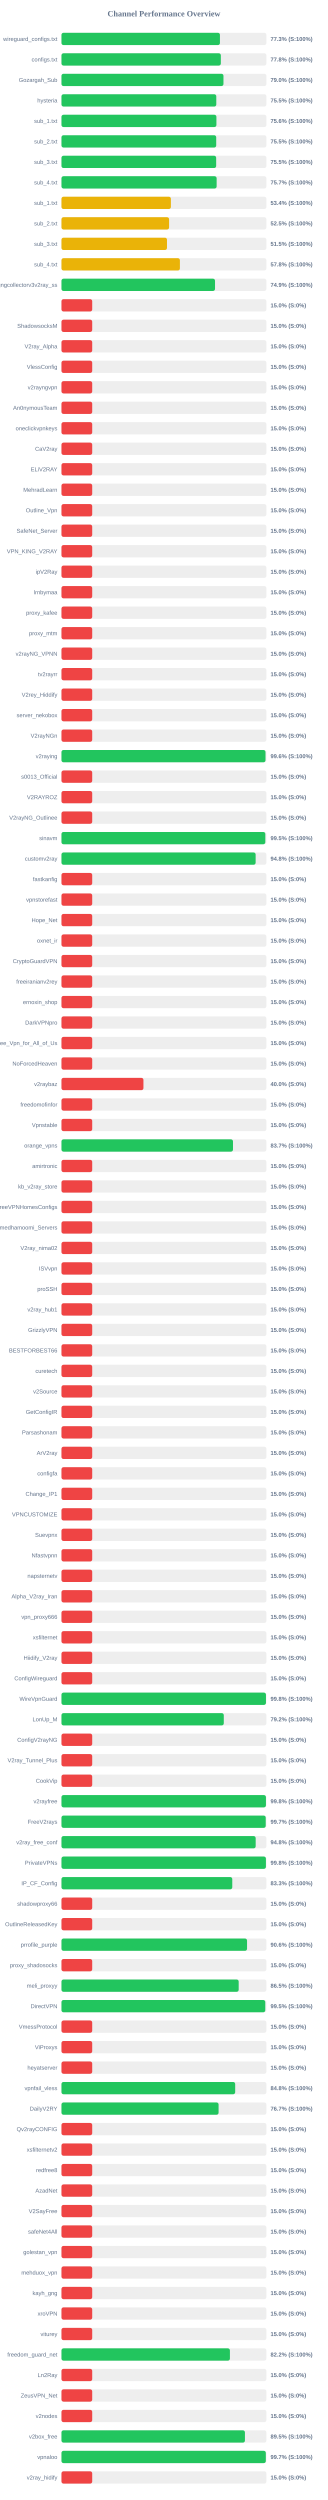
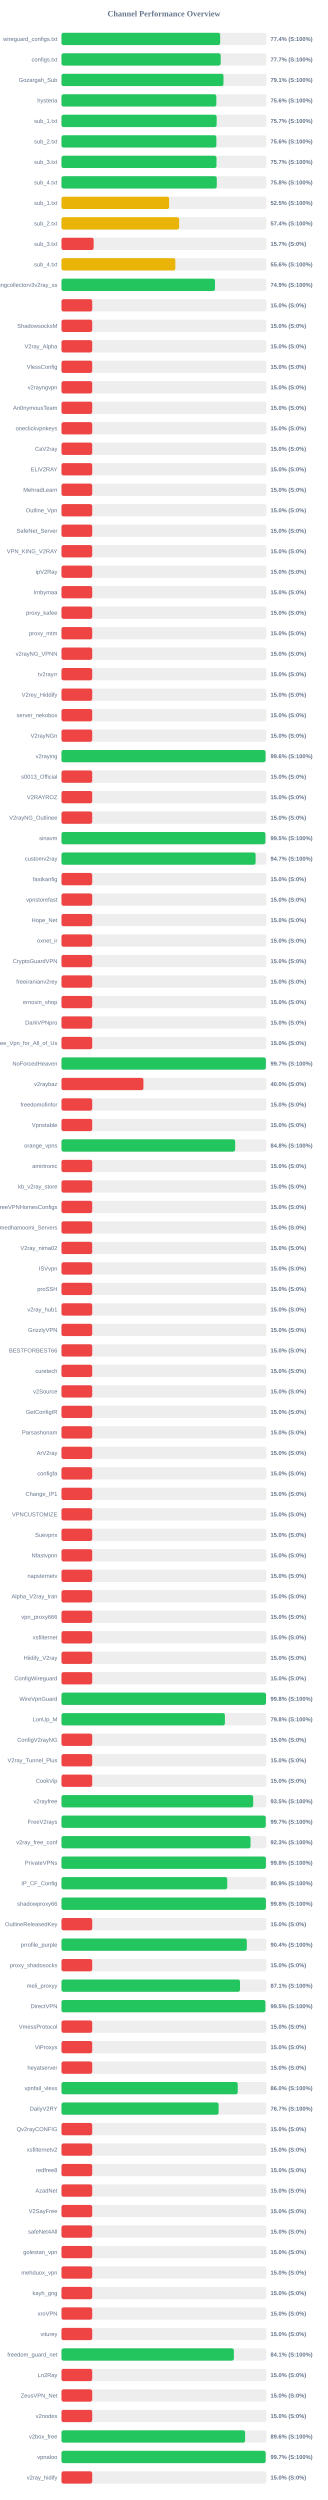
<svg xmlns="http://www.w3.org/2000/svg" width="800" height="6100" version="1.1">
  <style>
        .row { font: 14px Arial; fill: #64748b; }
        .score { font: bold 14px Arial; fill: #64748b; }
    </style>
  <text x="400" y="40" text-anchor="middle" font-size="20px" font-weight="bold" fill="#64748b">Channel Performance Overview</text>
  <rect x="150" y="80" width="500" height="30" fill="#eee" rx="5" />
-   <rect x="150" y="80" width="386.65" height="30" fill="#22c55e" rx="5" />
+   <rect x="150" y="80" width="387.2" height="30" fill="#22c55e" rx="5" />
  <text x="140" y="100" text-anchor="end" class="row">wireguard_configs.txt</text>
-   <text x="660" y="100" text-anchor="start" class="score">77.3% (S:100%)</text>
+   <text x="660" y="100" text-anchor="start" class="score">77.4% (S:100%)</text>
  <rect x="150" y="130" width="500" height="30" fill="#eee" rx="5" />
-   <rect x="150" y="130" width="388.85" height="30" fill="#22c55e" rx="5" />
+   <rect x="150" y="130" width="388.45" height="30" fill="#22c55e" rx="5" />
  <text x="140" y="150" text-anchor="end" class="row">configs.txt</text>
-   <text x="660" y="150" text-anchor="start" class="score">77.8% (S:100%)</text>
+   <text x="660" y="150" text-anchor="start" class="score">77.7% (S:100%)</text>
  <rect x="150" y="180" width="500" height="30" fill="#eee" rx="5" />
-   <rect x="150" y="180" width="395.25" height="30" fill="#22c55e" rx="5" />
+   <rect x="150" y="180" width="395.3" height="30" fill="#22c55e" rx="5" />
  <text x="140" y="200" text-anchor="end" class="row">Gozargah_Sub</text>
-   <text x="660" y="200" text-anchor="start" class="score">79.0% (S:100%)</text>
+   <text x="660" y="200" text-anchor="start" class="score">79.1% (S:100%)</text>
  <rect x="150" y="230" width="500" height="30" fill="#eee" rx="5" />
-   <rect x="150" y="230" width="377.75" height="30" fill="#22c55e" rx="5" />
+   <rect x="150" y="230" width="377.85" height="30" fill="#22c55e" rx="5" />
  <text x="140" y="250" text-anchor="end" class="row">hysteria</text>
-   <text x="660" y="250" text-anchor="start" class="score">75.5% (S:100%)</text>
+   <text x="660" y="250" text-anchor="start" class="score">75.6% (S:100%)</text>
  <rect x="150" y="280" width="500" height="30" fill="#eee" rx="5" />
-   <rect x="150" y="280" width="378.05" height="30" fill="#22c55e" rx="5" />
+   <rect x="150" y="280" width="378.7" height="30" fill="#22c55e" rx="5" />
  <text x="140" y="300" text-anchor="end" class="row">sub_1.txt</text>
-   <text x="660" y="300" text-anchor="start" class="score">75.6% (S:100%)</text>
+   <text x="660" y="300" text-anchor="start" class="score">75.7% (S:100%)</text>
  <rect x="150" y="330" width="500" height="30" fill="#eee" rx="5" />
-   <rect x="150" y="330" width="377.55" height="30" fill="#22c55e" rx="5" />
+   <rect x="150" y="330" width="377.95" height="30" fill="#22c55e" rx="5" />
  <text x="140" y="350" text-anchor="end" class="row">sub_2.txt</text>
-   <text x="660" y="350" text-anchor="start" class="score">75.5% (S:100%)</text>
+   <text x="660" y="350" text-anchor="start" class="score">75.6% (S:100%)</text>
  <rect x="150" y="380" width="500" height="30" fill="#eee" rx="5" />
-   <rect x="150" y="380" width="377.45" height="30" fill="#22c55e" rx="5" />
+   <rect x="150" y="380" width="378.25" height="30" fill="#22c55e" rx="5" />
  <text x="140" y="400" text-anchor="end" class="row">sub_3.txt</text>
-   <text x="660" y="400" text-anchor="start" class="score">75.5% (S:100%)</text>
+   <text x="660" y="400" text-anchor="start" class="score">75.7% (S:100%)</text>
  <rect x="150" y="430" width="500" height="30" fill="#eee" rx="5" />
-   <rect x="150" y="430" width="378.6" height="30" fill="#22c55e" rx="5" />
+   <rect x="150" y="430" width="378.95" height="30" fill="#22c55e" rx="5" />
  <text x="140" y="450" text-anchor="end" class="row">sub_4.txt</text>
-   <text x="660" y="450" text-anchor="start" class="score">75.7% (S:100%)</text>
+   <text x="660" y="450" text-anchor="start" class="score">75.8% (S:100%)</text>
  <rect x="150" y="480" width="500" height="30" fill="#eee" rx="5" />
-   <rect x="150" y="480" width="266.95" height="30" fill="#eab308" rx="5" />
+   <rect x="150" y="480" width="262.65" height="30" fill="#eab308" rx="5" />
  <text x="140" y="500" text-anchor="end" class="row">sub_1.txt</text>
-   <text x="660" y="500" text-anchor="start" class="score">53.4% (S:100%)</text>
+   <text x="660" y="500" text-anchor="start" class="score">52.5% (S:100%)</text>
  <rect x="150" y="530" width="500" height="30" fill="#eee" rx="5" />
-   <rect x="150" y="530" width="262.6" height="30" fill="#eab308" rx="5" />
+   <rect x="150" y="530" width="287.1" height="30" fill="#eab308" rx="5" />
  <text x="140" y="550" text-anchor="end" class="row">sub_2.txt</text>
-   <text x="660" y="550" text-anchor="start" class="score">52.5% (S:100%)</text>
+   <text x="660" y="550" text-anchor="start" class="score">57.4% (S:100%)</text>
  <rect x="150" y="580" width="500" height="30" fill="#eee" rx="5" />
-   <rect x="150" y="580" width="257.45" height="30" fill="#eab308" rx="5" />
+   <rect x="150" y="580" width="78.5" height="30" fill="#ef4444" rx="5" />
  <text x="140" y="600" text-anchor="end" class="row">sub_3.txt</text>
-   <text x="660" y="600" text-anchor="start" class="score">51.5% (S:100%)</text>
+   <text x="660" y="600" text-anchor="start" class="score">15.7% (S:0%)</text>
  <rect x="150" y="630" width="500" height="30" fill="#eee" rx="5" />
-   <rect x="150" y="630" width="288.95" height="30" fill="#eab308" rx="5" />
+   <rect x="150" y="630" width="277.9" height="30" fill="#eab308" rx="5" />
  <text x="140" y="650" text-anchor="end" class="row">sub_4.txt</text>
-   <text x="660" y="650" text-anchor="start" class="score">57.8% (S:100%)</text>
+   <text x="660" y="650" text-anchor="start" class="score">55.6% (S:100%)</text>
  <rect x="150" y="680" width="500" height="30" fill="#eee" rx="5" />
-   <rect x="150" y="680" width="374.65" height="30" fill="#22c55e" rx="5" />
+   <rect x="150" y="680" width="374.6" height="30" fill="#22c55e" rx="5" />
  <text x="140" y="700" text-anchor="end" class="row">kayhgngcollectorv3v2ray_ss</text>
  <text x="660" y="700" text-anchor="start" class="score">74.9% (S:100%)</text>
  <rect x="150" y="730" width="500" height="30" fill="#eee" rx="5" />
  <rect x="150" y="730" width="75.0" height="30" fill="#ef4444" rx="5" />
  <text x="140" y="750" text-anchor="end" class="row" />
  <text x="660" y="750" text-anchor="start" class="score">15.0% (S:0%)</text>
  <rect x="150" y="780" width="500" height="30" fill="#eee" rx="5" />
  <rect x="150" y="780" width="75.0" height="30" fill="#ef4444" rx="5" />
  <text x="140" y="800" text-anchor="end" class="row">ShadowsocksM</text>
  <text x="660" y="800" text-anchor="start" class="score">15.0% (S:0%)</text>
  <rect x="150" y="830" width="500" height="30" fill="#eee" rx="5" />
  <rect x="150" y="830" width="75.0" height="30" fill="#ef4444" rx="5" />
  <text x="140" y="850" text-anchor="end" class="row">V2ray_Alpha</text>
  <text x="660" y="850" text-anchor="start" class="score">15.0% (S:0%)</text>
  <rect x="150" y="880" width="500" height="30" fill="#eee" rx="5" />
  <rect x="150" y="880" width="75.0" height="30" fill="#ef4444" rx="5" />
  <text x="140" y="900" text-anchor="end" class="row">VlessConfig</text>
  <text x="660" y="900" text-anchor="start" class="score">15.0% (S:0%)</text>
  <rect x="150" y="930" width="500" height="30" fill="#eee" rx="5" />
  <rect x="150" y="930" width="75.0" height="30" fill="#ef4444" rx="5" />
  <text x="140" y="950" text-anchor="end" class="row">v2rayngvpn</text>
  <text x="660" y="950" text-anchor="start" class="score">15.0% (S:0%)</text>
  <rect x="150" y="980" width="500" height="30" fill="#eee" rx="5" />
  <rect x="150" y="980" width="75.0" height="30" fill="#ef4444" rx="5" />
  <text x="140" y="1000" text-anchor="end" class="row">An0nymousTeam</text>
  <text x="660" y="1000" text-anchor="start" class="score">15.0% (S:0%)</text>
  <rect x="150" y="1030" width="500" height="30" fill="#eee" rx="5" />
  <rect x="150" y="1030" width="75.0" height="30" fill="#ef4444" rx="5" />
  <text x="140" y="1050" text-anchor="end" class="row">oneclickvpnkeys</text>
  <text x="660" y="1050" text-anchor="start" class="score">15.0% (S:0%)</text>
  <rect x="150" y="1080" width="500" height="30" fill="#eee" rx="5" />
  <rect x="150" y="1080" width="75.0" height="30" fill="#ef4444" rx="5" />
  <text x="140" y="1100" text-anchor="end" class="row">CaV2ray</text>
  <text x="660" y="1100" text-anchor="start" class="score">15.0% (S:0%)</text>
  <rect x="150" y="1130" width="500" height="30" fill="#eee" rx="5" />
  <rect x="150" y="1130" width="75.0" height="30" fill="#ef4444" rx="5" />
  <text x="140" y="1150" text-anchor="end" class="row">ELiV2RAY</text>
  <text x="660" y="1150" text-anchor="start" class="score">15.0% (S:0%)</text>
  <rect x="150" y="1180" width="500" height="30" fill="#eee" rx="5" />
  <rect x="150" y="1180" width="75.0" height="30" fill="#ef4444" rx="5" />
  <text x="140" y="1200" text-anchor="end" class="row">MehradLearn</text>
  <text x="660" y="1200" text-anchor="start" class="score">15.0% (S:0%)</text>
  <rect x="150" y="1230" width="500" height="30" fill="#eee" rx="5" />
  <rect x="150" y="1230" width="75.0" height="30" fill="#ef4444" rx="5" />
  <text x="140" y="1250" text-anchor="end" class="row">Outline_Vpn</text>
  <text x="660" y="1250" text-anchor="start" class="score">15.0% (S:0%)</text>
  <rect x="150" y="1280" width="500" height="30" fill="#eee" rx="5" />
  <rect x="150" y="1280" width="75.0" height="30" fill="#ef4444" rx="5" />
  <text x="140" y="1300" text-anchor="end" class="row">SafeNet_Server</text>
  <text x="660" y="1300" text-anchor="start" class="score">15.0% (S:0%)</text>
  <rect x="150" y="1330" width="500" height="30" fill="#eee" rx="5" />
  <rect x="150" y="1330" width="75.0" height="30" fill="#ef4444" rx="5" />
  <text x="140" y="1350" text-anchor="end" class="row">VPN_KING_V2RAY</text>
  <text x="660" y="1350" text-anchor="start" class="score">15.0% (S:0%)</text>
  <rect x="150" y="1380" width="500" height="30" fill="#eee" rx="5" />
  <rect x="150" y="1380" width="75.0" height="30" fill="#ef4444" rx="5" />
  <text x="140" y="1400" text-anchor="end" class="row">ipV2Ray</text>
  <text x="660" y="1400" text-anchor="start" class="score">15.0% (S:0%)</text>
  <rect x="150" y="1430" width="500" height="30" fill="#eee" rx="5" />
  <rect x="150" y="1430" width="75.0" height="30" fill="#ef4444" rx="5" />
  <text x="140" y="1450" text-anchor="end" class="row">lrnbymaa</text>
  <text x="660" y="1450" text-anchor="start" class="score">15.0% (S:0%)</text>
  <rect x="150" y="1480" width="500" height="30" fill="#eee" rx="5" />
  <rect x="150" y="1480" width="75.0" height="30" fill="#ef4444" rx="5" />
  <text x="140" y="1500" text-anchor="end" class="row">proxy_kafee</text>
  <text x="660" y="1500" text-anchor="start" class="score">15.0% (S:0%)</text>
  <rect x="150" y="1530" width="500" height="30" fill="#eee" rx="5" />
  <rect x="150" y="1530" width="75.0" height="30" fill="#ef4444" rx="5" />
  <text x="140" y="1550" text-anchor="end" class="row">proxy_mtm</text>
  <text x="660" y="1550" text-anchor="start" class="score">15.0% (S:0%)</text>
  <rect x="150" y="1580" width="500" height="30" fill="#eee" rx="5" />
  <rect x="150" y="1580" width="75.0" height="30" fill="#ef4444" rx="5" />
  <text x="140" y="1600" text-anchor="end" class="row">v2rayNG_VPNN</text>
  <text x="660" y="1600" text-anchor="start" class="score">15.0% (S:0%)</text>
  <rect x="150" y="1630" width="500" height="30" fill="#eee" rx="5" />
  <rect x="150" y="1630" width="75.0" height="30" fill="#ef4444" rx="5" />
  <text x="140" y="1650" text-anchor="end" class="row">tv2rayrr</text>
  <text x="660" y="1650" text-anchor="start" class="score">15.0% (S:0%)</text>
  <rect x="150" y="1680" width="500" height="30" fill="#eee" rx="5" />
  <rect x="150" y="1680" width="75.0" height="30" fill="#ef4444" rx="5" />
  <text x="140" y="1700" text-anchor="end" class="row">V2rey_Hiddify</text>
  <text x="660" y="1700" text-anchor="start" class="score">15.0% (S:0%)</text>
  <rect x="150" y="1730" width="500" height="30" fill="#eee" rx="5" />
  <rect x="150" y="1730" width="75.0" height="30" fill="#ef4444" rx="5" />
  <text x="140" y="1750" text-anchor="end" class="row">server_nekobox</text>
  <text x="660" y="1750" text-anchor="start" class="score">15.0% (S:0%)</text>
  <rect x="150" y="1780" width="500" height="30" fill="#eee" rx="5" />
  <rect x="150" y="1780" width="75.0" height="30" fill="#ef4444" rx="5" />
  <text x="140" y="1800" text-anchor="end" class="row">V2rayNGn</text>
  <text x="660" y="1800" text-anchor="start" class="score">15.0% (S:0%)</text>
  <rect x="150" y="1830" width="500" height="30" fill="#eee" rx="5" />
-   <rect x="150" y="1830" width="497.8" height="30" fill="#22c55e" rx="5" />
+   <rect x="150" y="1830" width="497.9" height="30" fill="#22c55e" rx="5" />
  <text x="140" y="1850" text-anchor="end" class="row">v2raying</text>
  <text x="660" y="1850" text-anchor="start" class="score">99.6% (S:100%)</text>
  <rect x="150" y="1880" width="500" height="30" fill="#eee" rx="5" />
  <rect x="150" y="1880" width="75.0" height="30" fill="#ef4444" rx="5" />
  <text x="140" y="1900" text-anchor="end" class="row">s0013_Official</text>
  <text x="660" y="1900" text-anchor="start" class="score">15.0% (S:0%)</text>
  <rect x="150" y="1930" width="500" height="30" fill="#eee" rx="5" />
  <rect x="150" y="1930" width="75.0" height="30" fill="#ef4444" rx="5" />
  <text x="140" y="1950" text-anchor="end" class="row">V2RAYROZ</text>
  <text x="660" y="1950" text-anchor="start" class="score">15.0% (S:0%)</text>
  <rect x="150" y="1980" width="500" height="30" fill="#eee" rx="5" />
  <rect x="150" y="1980" width="75.0" height="30" fill="#ef4444" rx="5" />
  <text x="140" y="2000" text-anchor="end" class="row">V2rayNG_Outlinee</text>
  <text x="660" y="2000" text-anchor="start" class="score">15.0% (S:0%)</text>
  <rect x="150" y="2030" width="500" height="30" fill="#eee" rx="5" />
-   <rect x="150" y="2030" width="497.35" height="30" fill="#22c55e" rx="5" />
+   <rect x="150" y="2030" width="497.55" height="30" fill="#22c55e" rx="5" />
  <text x="140" y="2050" text-anchor="end" class="row">sinavm</text>
  <text x="660" y="2050" text-anchor="start" class="score">99.5% (S:100%)</text>
  <rect x="150" y="2080" width="500" height="30" fill="#eee" rx="5" />
-   <rect x="150" y="2080" width="473.75" height="30" fill="#22c55e" rx="5" />
+   <rect x="150" y="2080" width="473.7" height="30" fill="#22c55e" rx="5" />
  <text x="140" y="2100" text-anchor="end" class="row">customv2ray</text>
-   <text x="660" y="2100" text-anchor="start" class="score">94.8% (S:100%)</text>
+   <text x="660" y="2100" text-anchor="start" class="score">94.7% (S:100%)</text>
  <rect x="150" y="2130" width="500" height="30" fill="#eee" rx="5" />
  <rect x="150" y="2130" width="75.0" height="30" fill="#ef4444" rx="5" />
  <text x="140" y="2150" text-anchor="end" class="row">fastkanfig</text>
  <text x="660" y="2150" text-anchor="start" class="score">15.0% (S:0%)</text>
  <rect x="150" y="2180" width="500" height="30" fill="#eee" rx="5" />
  <rect x="150" y="2180" width="75.0" height="30" fill="#ef4444" rx="5" />
  <text x="140" y="2200" text-anchor="end" class="row">vpnstorefast</text>
  <text x="660" y="2200" text-anchor="start" class="score">15.0% (S:0%)</text>
  <rect x="150" y="2230" width="500" height="30" fill="#eee" rx="5" />
  <rect x="150" y="2230" width="75.0" height="30" fill="#ef4444" rx="5" />
  <text x="140" y="2250" text-anchor="end" class="row">Hope_Net</text>
  <text x="660" y="2250" text-anchor="start" class="score">15.0% (S:0%)</text>
  <rect x="150" y="2280" width="500" height="30" fill="#eee" rx="5" />
  <rect x="150" y="2280" width="75.0" height="30" fill="#ef4444" rx="5" />
  <text x="140" y="2300" text-anchor="end" class="row">oxnet_ir</text>
  <text x="660" y="2300" text-anchor="start" class="score">15.0% (S:0%)</text>
  <rect x="150" y="2330" width="500" height="30" fill="#eee" rx="5" />
  <rect x="150" y="2330" width="75.0" height="30" fill="#ef4444" rx="5" />
  <text x="140" y="2350" text-anchor="end" class="row">CryptoGuardVPN</text>
  <text x="660" y="2350" text-anchor="start" class="score">15.0% (S:0%)</text>
  <rect x="150" y="2380" width="500" height="30" fill="#eee" rx="5" />
  <rect x="150" y="2380" width="75.0" height="30" fill="#ef4444" rx="5" />
  <text x="140" y="2400" text-anchor="end" class="row">freeiranianv2rey</text>
  <text x="660" y="2400" text-anchor="start" class="score">15.0% (S:0%)</text>
  <rect x="150" y="2430" width="500" height="30" fill="#eee" rx="5" />
  <rect x="150" y="2430" width="75.0" height="30" fill="#ef4444" rx="5" />
  <text x="140" y="2450" text-anchor="end" class="row">ernoxin_shop</text>
  <text x="660" y="2450" text-anchor="start" class="score">15.0% (S:0%)</text>
  <rect x="150" y="2480" width="500" height="30" fill="#eee" rx="5" />
  <rect x="150" y="2480" width="75.0" height="30" fill="#ef4444" rx="5" />
  <text x="140" y="2500" text-anchor="end" class="row">DarkVPNpro</text>
  <text x="660" y="2500" text-anchor="start" class="score">15.0% (S:0%)</text>
  <rect x="150" y="2530" width="500" height="30" fill="#eee" rx="5" />
  <rect x="150" y="2530" width="75.0" height="30" fill="#ef4444" rx="5" />
  <text x="140" y="2550" text-anchor="end" class="row">Free_Vpn_for_All_of_Us</text>
  <text x="660" y="2550" text-anchor="start" class="score">15.0% (S:0%)</text>
  <rect x="150" y="2580" width="500" height="30" fill="#eee" rx="5" />
-   <rect x="150" y="2580" width="75.0" height="30" fill="#ef4444" rx="5" />
+   <rect x="150" y="2580" width="498.7" height="30" fill="#22c55e" rx="5" />
  <text x="140" y="2600" text-anchor="end" class="row">NoForcedHeaven</text>
-   <text x="660" y="2600" text-anchor="start" class="score">15.0% (S:0%)</text>
+   <text x="660" y="2600" text-anchor="start" class="score">99.7% (S:100%)</text>
  <rect x="150" y="2630" width="500" height="30" fill="#eee" rx="5" />
  <rect x="150" y="2630" width="200.0" height="30" fill="#ef4444" rx="5" />
  <text x="140" y="2650" text-anchor="end" class="row">v2raybaz</text>
  <text x="660" y="2650" text-anchor="start" class="score">40.0% (S:0%)</text>
  <rect x="150" y="2680" width="500" height="30" fill="#eee" rx="5" />
  <rect x="150" y="2680" width="75.0" height="30" fill="#ef4444" rx="5" />
  <text x="140" y="2700" text-anchor="end" class="row">freedomofinfor</text>
  <text x="660" y="2700" text-anchor="start" class="score">15.0% (S:0%)</text>
  <rect x="150" y="2730" width="500" height="30" fill="#eee" rx="5" />
  <rect x="150" y="2730" width="75.0" height="30" fill="#ef4444" rx="5" />
  <text x="140" y="2750" text-anchor="end" class="row">Vpnstable</text>
  <text x="660" y="2750" text-anchor="start" class="score">15.0% (S:0%)</text>
  <rect x="150" y="2780" width="500" height="30" fill="#eee" rx="5" />
-   <rect x="150" y="2780" width="418.5" height="30" fill="#22c55e" rx="5" />
+   <rect x="150" y="2780" width="423.75" height="30" fill="#22c55e" rx="5" />
  <text x="140" y="2800" text-anchor="end" class="row">orange_vpns</text>
-   <text x="660" y="2800" text-anchor="start" class="score">83.7% (S:100%)</text>
+   <text x="660" y="2800" text-anchor="start" class="score">84.8% (S:100%)</text>
  <rect x="150" y="2830" width="500" height="30" fill="#eee" rx="5" />
  <rect x="150" y="2830" width="75.0" height="30" fill="#ef4444" rx="5" />
  <text x="140" y="2850" text-anchor="end" class="row">amirtronic</text>
  <text x="660" y="2850" text-anchor="start" class="score">15.0% (S:0%)</text>
  <rect x="150" y="2880" width="500" height="30" fill="#eee" rx="5" />
  <rect x="150" y="2880" width="75.0" height="30" fill="#ef4444" rx="5" />
  <text x="140" y="2900" text-anchor="end" class="row">kb_v2ray_store</text>
  <text x="660" y="2900" text-anchor="start" class="score">15.0% (S:0%)</text>
  <rect x="150" y="2930" width="500" height="30" fill="#eee" rx="5" />
  <rect x="150" y="2930" width="75.0" height="30" fill="#ef4444" rx="5" />
  <text x="140" y="2950" text-anchor="end" class="row">FreeVPNHomesConfigs</text>
  <text x="660" y="2950" text-anchor="start" class="score">15.0% (S:0%)</text>
  <rect x="150" y="2980" width="500" height="30" fill="#eee" rx="5" />
  <rect x="150" y="2980" width="75.0" height="30" fill="#ef4444" rx="5" />
  <text x="140" y="3000" text-anchor="end" class="row">Ahmedhamoomi_Servers</text>
  <text x="660" y="3000" text-anchor="start" class="score">15.0% (S:0%)</text>
  <rect x="150" y="3030" width="500" height="30" fill="#eee" rx="5" />
  <rect x="150" y="3030" width="75.0" height="30" fill="#ef4444" rx="5" />
  <text x="140" y="3050" text-anchor="end" class="row">V2ray_nima02</text>
  <text x="660" y="3050" text-anchor="start" class="score">15.0% (S:0%)</text>
  <rect x="150" y="3080" width="500" height="30" fill="#eee" rx="5" />
  <rect x="150" y="3080" width="75.0" height="30" fill="#ef4444" rx="5" />
  <text x="140" y="3100" text-anchor="end" class="row">ISVvpn</text>
  <text x="660" y="3100" text-anchor="start" class="score">15.0% (S:0%)</text>
  <rect x="150" y="3130" width="500" height="30" fill="#eee" rx="5" />
  <rect x="150" y="3130" width="75.0" height="30" fill="#ef4444" rx="5" />
  <text x="140" y="3150" text-anchor="end" class="row">proSSH</text>
  <text x="660" y="3150" text-anchor="start" class="score">15.0% (S:0%)</text>
  <rect x="150" y="3180" width="500" height="30" fill="#eee" rx="5" />
  <rect x="150" y="3180" width="75.0" height="30" fill="#ef4444" rx="5" />
  <text x="140" y="3200" text-anchor="end" class="row">v2ray_hub1</text>
  <text x="660" y="3200" text-anchor="start" class="score">15.0% (S:0%)</text>
  <rect x="150" y="3230" width="500" height="30" fill="#eee" rx="5" />
  <rect x="150" y="3230" width="75.0" height="30" fill="#ef4444" rx="5" />
  <text x="140" y="3250" text-anchor="end" class="row">GrizzlyVPN</text>
  <text x="660" y="3250" text-anchor="start" class="score">15.0% (S:0%)</text>
  <rect x="150" y="3280" width="500" height="30" fill="#eee" rx="5" />
  <rect x="150" y="3280" width="75.0" height="30" fill="#ef4444" rx="5" />
  <text x="140" y="3300" text-anchor="end" class="row">BESTFORBEST66</text>
  <text x="660" y="3300" text-anchor="start" class="score">15.0% (S:0%)</text>
  <rect x="150" y="3330" width="500" height="30" fill="#eee" rx="5" />
  <rect x="150" y="3330" width="75.0" height="30" fill="#ef4444" rx="5" />
  <text x="140" y="3350" text-anchor="end" class="row">curetech</text>
  <text x="660" y="3350" text-anchor="start" class="score">15.0% (S:0%)</text>
  <rect x="150" y="3380" width="500" height="30" fill="#eee" rx="5" />
  <rect x="150" y="3380" width="75.0" height="30" fill="#ef4444" rx="5" />
  <text x="140" y="3400" text-anchor="end" class="row">v2Source</text>
  <text x="660" y="3400" text-anchor="start" class="score">15.0% (S:0%)</text>
  <rect x="150" y="3430" width="500" height="30" fill="#eee" rx="5" />
  <rect x="150" y="3430" width="75.0" height="30" fill="#ef4444" rx="5" />
  <text x="140" y="3450" text-anchor="end" class="row">GetConfigIR</text>
  <text x="660" y="3450" text-anchor="start" class="score">15.0% (S:0%)</text>
  <rect x="150" y="3480" width="500" height="30" fill="#eee" rx="5" />
  <rect x="150" y="3480" width="75.0" height="30" fill="#ef4444" rx="5" />
  <text x="140" y="3500" text-anchor="end" class="row">Parsashonam</text>
  <text x="660" y="3500" text-anchor="start" class="score">15.0% (S:0%)</text>
  <rect x="150" y="3530" width="500" height="30" fill="#eee" rx="5" />
  <rect x="150" y="3530" width="75.0" height="30" fill="#ef4444" rx="5" />
  <text x="140" y="3550" text-anchor="end" class="row">ArV2ray</text>
  <text x="660" y="3550" text-anchor="start" class="score">15.0% (S:0%)</text>
  <rect x="150" y="3580" width="500" height="30" fill="#eee" rx="5" />
  <rect x="150" y="3580" width="75.0" height="30" fill="#ef4444" rx="5" />
  <text x="140" y="3600" text-anchor="end" class="row">configfa</text>
  <text x="660" y="3600" text-anchor="start" class="score">15.0% (S:0%)</text>
  <rect x="150" y="3630" width="500" height="30" fill="#eee" rx="5" />
  <rect x="150" y="3630" width="75.0" height="30" fill="#ef4444" rx="5" />
  <text x="140" y="3650" text-anchor="end" class="row">Change_IP1</text>
  <text x="660" y="3650" text-anchor="start" class="score">15.0% (S:0%)</text>
  <rect x="150" y="3680" width="500" height="30" fill="#eee" rx="5" />
  <rect x="150" y="3680" width="75.0" height="30" fill="#ef4444" rx="5" />
  <text x="140" y="3700" text-anchor="end" class="row">VPNCUSTOMIZE</text>
  <text x="660" y="3700" text-anchor="start" class="score">15.0% (S:0%)</text>
  <rect x="150" y="3730" width="500" height="30" fill="#eee" rx="5" />
  <rect x="150" y="3730" width="75.0" height="30" fill="#ef4444" rx="5" />
  <text x="140" y="3750" text-anchor="end" class="row">Suevpnx</text>
  <text x="660" y="3750" text-anchor="start" class="score">15.0% (S:0%)</text>
  <rect x="150" y="3780" width="500" height="30" fill="#eee" rx="5" />
  <rect x="150" y="3780" width="75.0" height="30" fill="#ef4444" rx="5" />
  <text x="140" y="3800" text-anchor="end" class="row">Nfastvpnn</text>
  <text x="660" y="3800" text-anchor="start" class="score">15.0% (S:0%)</text>
  <rect x="150" y="3830" width="500" height="30" fill="#eee" rx="5" />
  <rect x="150" y="3830" width="75.0" height="30" fill="#ef4444" rx="5" />
  <text x="140" y="3850" text-anchor="end" class="row">napsternetv</text>
  <text x="660" y="3850" text-anchor="start" class="score">15.0% (S:0%)</text>
  <rect x="150" y="3880" width="500" height="30" fill="#eee" rx="5" />
  <rect x="150" y="3880" width="75.0" height="30" fill="#ef4444" rx="5" />
  <text x="140" y="3900" text-anchor="end" class="row">Alpha_V2ray_Iran</text>
  <text x="660" y="3900" text-anchor="start" class="score">15.0% (S:0%)</text>
  <rect x="150" y="3930" width="500" height="30" fill="#eee" rx="5" />
  <rect x="150" y="3930" width="75.0" height="30" fill="#ef4444" rx="5" />
  <text x="140" y="3950" text-anchor="end" class="row">vpn_proxy666</text>
  <text x="660" y="3950" text-anchor="start" class="score">15.0% (S:0%)</text>
  <rect x="150" y="3980" width="500" height="30" fill="#eee" rx="5" />
  <rect x="150" y="3980" width="75.0" height="30" fill="#ef4444" rx="5" />
  <text x="140" y="4000" text-anchor="end" class="row">xsfilternet</text>
  <text x="660" y="4000" text-anchor="start" class="score">15.0% (S:0%)</text>
  <rect x="150" y="4030" width="500" height="30" fill="#eee" rx="5" />
  <rect x="150" y="4030" width="75.0" height="30" fill="#ef4444" rx="5" />
  <text x="140" y="4050" text-anchor="end" class="row">Hiidify_V2ray</text>
  <text x="660" y="4050" text-anchor="start" class="score">15.0% (S:0%)</text>
  <rect x="150" y="4080" width="500" height="30" fill="#eee" rx="5" />
  <rect x="150" y="4080" width="75.0" height="30" fill="#ef4444" rx="5" />
  <text x="140" y="4100" text-anchor="end" class="row">ConfigWireguard</text>
  <text x="660" y="4100" text-anchor="start" class="score">15.0% (S:0%)</text>
  <rect x="150" y="4130" width="500" height="30" fill="#eee" rx="5" />
-   <rect x="150" y="4130" width="498.95" height="30" fill="#22c55e" rx="5" />
+   <rect x="150" y="4130" width="499.05" height="30" fill="#22c55e" rx="5" />
  <text x="140" y="4150" text-anchor="end" class="row">WireVpnGuard</text>
  <text x="660" y="4150" text-anchor="start" class="score">99.8% (S:100%)</text>
  <rect x="150" y="4180" width="500" height="30" fill="#eee" rx="5" />
-   <rect x="150" y="4180" width="396.05" height="30" fill="#22c55e" rx="5" />
+   <rect x="150" y="4180" width="398.8" height="30" fill="#22c55e" rx="5" />
  <text x="140" y="4200" text-anchor="end" class="row">LonUp_M</text>
-   <text x="660" y="4200" text-anchor="start" class="score">79.2% (S:100%)</text>
+   <text x="660" y="4200" text-anchor="start" class="score">79.8% (S:100%)</text>
  <rect x="150" y="4230" width="500" height="30" fill="#eee" rx="5" />
  <rect x="150" y="4230" width="75.0" height="30" fill="#ef4444" rx="5" />
  <text x="140" y="4250" text-anchor="end" class="row">ConfigV2rayNG</text>
  <text x="660" y="4250" text-anchor="start" class="score">15.0% (S:0%)</text>
  <rect x="150" y="4280" width="500" height="30" fill="#eee" rx="5" />
  <rect x="150" y="4280" width="75.0" height="30" fill="#ef4444" rx="5" />
  <text x="140" y="4300" text-anchor="end" class="row">V2ray_Tunnel_Plus</text>
  <text x="660" y="4300" text-anchor="start" class="score">15.0% (S:0%)</text>
  <rect x="150" y="4330" width="500" height="30" fill="#eee" rx="5" />
  <rect x="150" y="4330" width="75.0" height="30" fill="#ef4444" rx="5" />
  <text x="140" y="4350" text-anchor="end" class="row">CookVip</text>
  <text x="660" y="4350" text-anchor="start" class="score">15.0% (S:0%)</text>
  <rect x="150" y="4380" width="500" height="30" fill="#eee" rx="5" />
-   <rect x="150" y="4380" width="498.9" height="30" fill="#22c55e" rx="5" />
+   <rect x="150" y="4380" width="467.75" height="30" fill="#22c55e" rx="5" />
  <text x="140" y="4400" text-anchor="end" class="row">v2rayfree</text>
-   <text x="660" y="4400" text-anchor="start" class="score">99.8% (S:100%)</text>
+   <text x="660" y="4400" text-anchor="start" class="score">93.5% (S:100%)</text>
  <rect x="150" y="4430" width="500" height="30" fill="#eee" rx="5" />
-   <rect x="150" y="4430" width="498.35" height="30" fill="#22c55e" rx="5" />
+   <rect x="150" y="4430" width="498.45" height="30" fill="#22c55e" rx="5" />
  <text x="140" y="4450" text-anchor="end" class="row">FreeV2rays</text>
  <text x="660" y="4450" text-anchor="start" class="score">99.7% (S:100%)</text>
  <rect x="150" y="4480" width="500" height="30" fill="#eee" rx="5" />
-   <rect x="150" y="4480" width="473.85" height="30" fill="#22c55e" rx="5" />
+   <rect x="150" y="4480" width="461.3" height="30" fill="#22c55e" rx="5" />
  <text x="140" y="4500" text-anchor="end" class="row">v2ray_free_conf</text>
-   <text x="660" y="4500" text-anchor="start" class="score">94.8% (S:100%)</text>
+   <text x="660" y="4500" text-anchor="start" class="score">92.3% (S:100%)</text>
  <rect x="150" y="4530" width="500" height="30" fill="#eee" rx="5" />
-   <rect x="150" y="4530" width="498.85" height="30" fill="#22c55e" rx="5" />
+   <rect x="150" y="4530" width="498.8" height="30" fill="#22c55e" rx="5" />
  <text x="140" y="4550" text-anchor="end" class="row">PrivateVPNs</text>
  <text x="660" y="4550" text-anchor="start" class="score">99.8% (S:100%)</text>
  <rect x="150" y="4580" width="500" height="30" fill="#eee" rx="5" />
-   <rect x="150" y="4580" width="416.75" height="30" fill="#22c55e" rx="5" />
+   <rect x="150" y="4580" width="404.45" height="30" fill="#22c55e" rx="5" />
  <text x="140" y="4600" text-anchor="end" class="row">IP_CF_Config</text>
-   <text x="660" y="4600" text-anchor="start" class="score">83.3% (S:100%)</text>
+   <text x="660" y="4600" text-anchor="start" class="score">80.9% (S:100%)</text>
  <rect x="150" y="4630" width="500" height="30" fill="#eee" rx="5" />
-   <rect x="150" y="4630" width="75.0" height="30" fill="#ef4444" rx="5" />
+   <rect x="150" y="4630" width="498.8" height="30" fill="#22c55e" rx="5" />
  <text x="140" y="4650" text-anchor="end" class="row">shadowproxy66</text>
-   <text x="660" y="4650" text-anchor="start" class="score">15.0% (S:0%)</text>
+   <text x="660" y="4650" text-anchor="start" class="score">99.8% (S:100%)</text>
  <rect x="150" y="4680" width="500" height="30" fill="#eee" rx="5" />
  <rect x="150" y="4680" width="75.0" height="30" fill="#ef4444" rx="5" />
  <text x="140" y="4700" text-anchor="end" class="row">OutlineReleasedKey</text>
  <text x="660" y="4700" text-anchor="start" class="score">15.0% (S:0%)</text>
  <rect x="150" y="4730" width="500" height="30" fill="#eee" rx="5" />
-   <rect x="150" y="4730" width="452.8" height="30" fill="#22c55e" rx="5" />
+   <rect x="150" y="4730" width="452.2" height="30" fill="#22c55e" rx="5" />
  <text x="140" y="4750" text-anchor="end" class="row">prrofile_purple</text>
-   <text x="660" y="4750" text-anchor="start" class="score">90.6% (S:100%)</text>
+   <text x="660" y="4750" text-anchor="start" class="score">90.4% (S:100%)</text>
  <rect x="150" y="4780" width="500" height="30" fill="#eee" rx="5" />
  <rect x="150" y="4780" width="75.0" height="30" fill="#ef4444" rx="5" />
  <text x="140" y="4800" text-anchor="end" class="row">proxy_shadosocks</text>
  <text x="660" y="4800" text-anchor="start" class="score">15.0% (S:0%)</text>
  <rect x="150" y="4830" width="500" height="30" fill="#eee" rx="5" />
-   <rect x="150" y="4830" width="432.4" height="30" fill="#22c55e" rx="5" />
+   <rect x="150" y="4830" width="435.6" height="30" fill="#22c55e" rx="5" />
  <text x="140" y="4850" text-anchor="end" class="row">meli_proxyy</text>
-   <text x="660" y="4850" text-anchor="start" class="score">86.5% (S:100%)</text>
+   <text x="660" y="4850" text-anchor="start" class="score">87.1% (S:100%)</text>
  <rect x="150" y="4880" width="500" height="30" fill="#eee" rx="5" />
-   <rect x="150" y="4880" width="497.25" height="30" fill="#22c55e" rx="5" />
+   <rect x="150" y="4880" width="497.55" height="30" fill="#22c55e" rx="5" />
  <text x="140" y="4900" text-anchor="end" class="row">DirectVPN</text>
  <text x="660" y="4900" text-anchor="start" class="score">99.5% (S:100%)</text>
  <rect x="150" y="4930" width="500" height="30" fill="#eee" rx="5" />
  <rect x="150" y="4930" width="75.0" height="30" fill="#ef4444" rx="5" />
  <text x="140" y="4950" text-anchor="end" class="row">VmessProtocol</text>
  <text x="660" y="4950" text-anchor="start" class="score">15.0% (S:0%)</text>
  <rect x="150" y="4980" width="500" height="30" fill="#eee" rx="5" />
  <rect x="150" y="4980" width="75.0" height="30" fill="#ef4444" rx="5" />
  <text x="140" y="5000" text-anchor="end" class="row">ViProxys</text>
  <text x="660" y="5000" text-anchor="start" class="score">15.0% (S:0%)</text>
  <rect x="150" y="5030" width="500" height="30" fill="#eee" rx="5" />
  <rect x="150" y="5030" width="75.0" height="30" fill="#ef4444" rx="5" />
  <text x="140" y="5050" text-anchor="end" class="row">heyatserver</text>
  <text x="660" y="5050" text-anchor="start" class="score">15.0% (S:0%)</text>
  <rect x="150" y="5080" width="500" height="30" fill="#eee" rx="5" />
-   <rect x="150" y="5080" width="423.85" height="30" fill="#22c55e" rx="5" />
+   <rect x="150" y="5080" width="430.05" height="30" fill="#22c55e" rx="5" />
  <text x="140" y="5100" text-anchor="end" class="row">vpnfail_vless</text>
-   <text x="660" y="5100" text-anchor="start" class="score">84.8% (S:100%)</text>
+   <text x="660" y="5100" text-anchor="start" class="score">86.0% (S:100%)</text>
  <rect x="150" y="5130" width="500" height="30" fill="#eee" rx="5" />
-   <rect x="150" y="5130" width="383.35" height="30" fill="#22c55e" rx="5" />
+   <rect x="150" y="5130" width="383.4" height="30" fill="#22c55e" rx="5" />
  <text x="140" y="5150" text-anchor="end" class="row">DailyV2RY</text>
  <text x="660" y="5150" text-anchor="start" class="score">76.7% (S:100%)</text>
  <rect x="150" y="5180" width="500" height="30" fill="#eee" rx="5" />
  <rect x="150" y="5180" width="75.0" height="30" fill="#ef4444" rx="5" />
  <text x="140" y="5200" text-anchor="end" class="row">Qv2rayCONFIG</text>
  <text x="660" y="5200" text-anchor="start" class="score">15.0% (S:0%)</text>
  <rect x="150" y="5230" width="500" height="30" fill="#eee" rx="5" />
  <rect x="150" y="5230" width="75.0" height="30" fill="#ef4444" rx="5" />
  <text x="140" y="5250" text-anchor="end" class="row">xsfilternetv2</text>
  <text x="660" y="5250" text-anchor="start" class="score">15.0% (S:0%)</text>
  <rect x="150" y="5280" width="500" height="30" fill="#eee" rx="5" />
  <rect x="150" y="5280" width="75.0" height="30" fill="#ef4444" rx="5" />
  <text x="140" y="5300" text-anchor="end" class="row">redfree8</text>
  <text x="660" y="5300" text-anchor="start" class="score">15.0% (S:0%)</text>
  <rect x="150" y="5330" width="500" height="30" fill="#eee" rx="5" />
  <rect x="150" y="5330" width="75.0" height="30" fill="#ef4444" rx="5" />
  <text x="140" y="5350" text-anchor="end" class="row">AzadNet</text>
  <text x="660" y="5350" text-anchor="start" class="score">15.0% (S:0%)</text>
  <rect x="150" y="5380" width="500" height="30" fill="#eee" rx="5" />
  <rect x="150" y="5380" width="75.0" height="30" fill="#ef4444" rx="5" />
  <text x="140" y="5400" text-anchor="end" class="row">V2SayFree</text>
  <text x="660" y="5400" text-anchor="start" class="score">15.0% (S:0%)</text>
  <rect x="150" y="5430" width="500" height="30" fill="#eee" rx="5" />
  <rect x="150" y="5430" width="75.0" height="30" fill="#ef4444" rx="5" />
  <text x="140" y="5450" text-anchor="end" class="row">safeNet4All</text>
  <text x="660" y="5450" text-anchor="start" class="score">15.0% (S:0%)</text>
  <rect x="150" y="5480" width="500" height="30" fill="#eee" rx="5" />
  <rect x="150" y="5480" width="75.0" height="30" fill="#ef4444" rx="5" />
  <text x="140" y="5500" text-anchor="end" class="row">golestan_vpn</text>
  <text x="660" y="5500" text-anchor="start" class="score">15.0% (S:0%)</text>
  <rect x="150" y="5530" width="500" height="30" fill="#eee" rx="5" />
  <rect x="150" y="5530" width="75.0" height="30" fill="#ef4444" rx="5" />
  <text x="140" y="5550" text-anchor="end" class="row">mehduox_vpn</text>
  <text x="660" y="5550" text-anchor="start" class="score">15.0% (S:0%)</text>
  <rect x="150" y="5580" width="500" height="30" fill="#eee" rx="5" />
  <rect x="150" y="5580" width="75.0" height="30" fill="#ef4444" rx="5" />
  <text x="140" y="5600" text-anchor="end" class="row">kayh_gng</text>
  <text x="660" y="5600" text-anchor="start" class="score">15.0% (S:0%)</text>
  <rect x="150" y="5630" width="500" height="30" fill="#eee" rx="5" />
  <rect x="150" y="5630" width="75.0" height="30" fill="#ef4444" rx="5" />
  <text x="140" y="5650" text-anchor="end" class="row">xroVPN</text>
  <text x="660" y="5650" text-anchor="start" class="score">15.0% (S:0%)</text>
  <rect x="150" y="5680" width="500" height="30" fill="#eee" rx="5" />
  <rect x="150" y="5680" width="75.0" height="30" fill="#ef4444" rx="5" />
  <text x="140" y="5700" text-anchor="end" class="row">viturey</text>
  <text x="660" y="5700" text-anchor="start" class="score">15.0% (S:0%)</text>
  <rect x="150" y="5730" width="500" height="30" fill="#eee" rx="5" />
-   <rect x="150" y="5730" width="411.0" height="30" fill="#22c55e" rx="5" />
+   <rect x="150" y="5730" width="420.65" height="30" fill="#22c55e" rx="5" />
  <text x="140" y="5750" text-anchor="end" class="row">freedom_guard_net</text>
-   <text x="660" y="5750" text-anchor="start" class="score">82.2% (S:100%)</text>
+   <text x="660" y="5750" text-anchor="start" class="score">84.1% (S:100%)</text>
  <rect x="150" y="5780" width="500" height="30" fill="#eee" rx="5" />
  <rect x="150" y="5780" width="75.0" height="30" fill="#ef4444" rx="5" />
  <text x="140" y="5800" text-anchor="end" class="row">Ln2Ray</text>
  <text x="660" y="5800" text-anchor="start" class="score">15.0% (S:0%)</text>
  <rect x="150" y="5830" width="500" height="30" fill="#eee" rx="5" />
  <rect x="150" y="5830" width="75.0" height="30" fill="#ef4444" rx="5" />
  <text x="140" y="5850" text-anchor="end" class="row">ZeusVPN_Net</text>
  <text x="660" y="5850" text-anchor="start" class="score">15.0% (S:0%)</text>
  <rect x="150" y="5880" width="500" height="30" fill="#eee" rx="5" />
  <rect x="150" y="5880" width="75.0" height="30" fill="#ef4444" rx="5" />
  <text x="140" y="5900" text-anchor="end" class="row">v2nodes</text>
  <text x="660" y="5900" text-anchor="start" class="score">15.0% (S:0%)</text>
  <rect x="150" y="5930" width="500" height="30" fill="#eee" rx="5" />
-   <rect x="150" y="5930" width="447.65" height="30" fill="#22c55e" rx="5" />
+   <rect x="150" y="5930" width="448.05" height="30" fill="#22c55e" rx="5" />
  <text x="140" y="5950" text-anchor="end" class="row">v2box_free</text>
-   <text x="660" y="5950" text-anchor="start" class="score">89.5% (S:100%)</text>
+   <text x="660" y="5950" text-anchor="start" class="score">89.6% (S:100%)</text>
  <rect x="150" y="5980" width="500" height="30" fill="#eee" rx="5" />
-   <rect x="150" y="5980" width="498.6" height="30" fill="#22c55e" rx="5" />
+   <rect x="150" y="5980" width="498.25" height="30" fill="#22c55e" rx="5" />
  <text x="140" y="6000" text-anchor="end" class="row">vpnaloo</text>
  <text x="660" y="6000" text-anchor="start" class="score">99.7% (S:100%)</text>
  <rect x="150" y="6030" width="500" height="30" fill="#eee" rx="5" />
  <rect x="150" y="6030" width="75.0" height="30" fill="#ef4444" rx="5" />
  <text x="140" y="6050" text-anchor="end" class="row">v2ray_hidify</text>
  <text x="660" y="6050" text-anchor="start" class="score">15.0% (S:0%)</text>
</svg>
